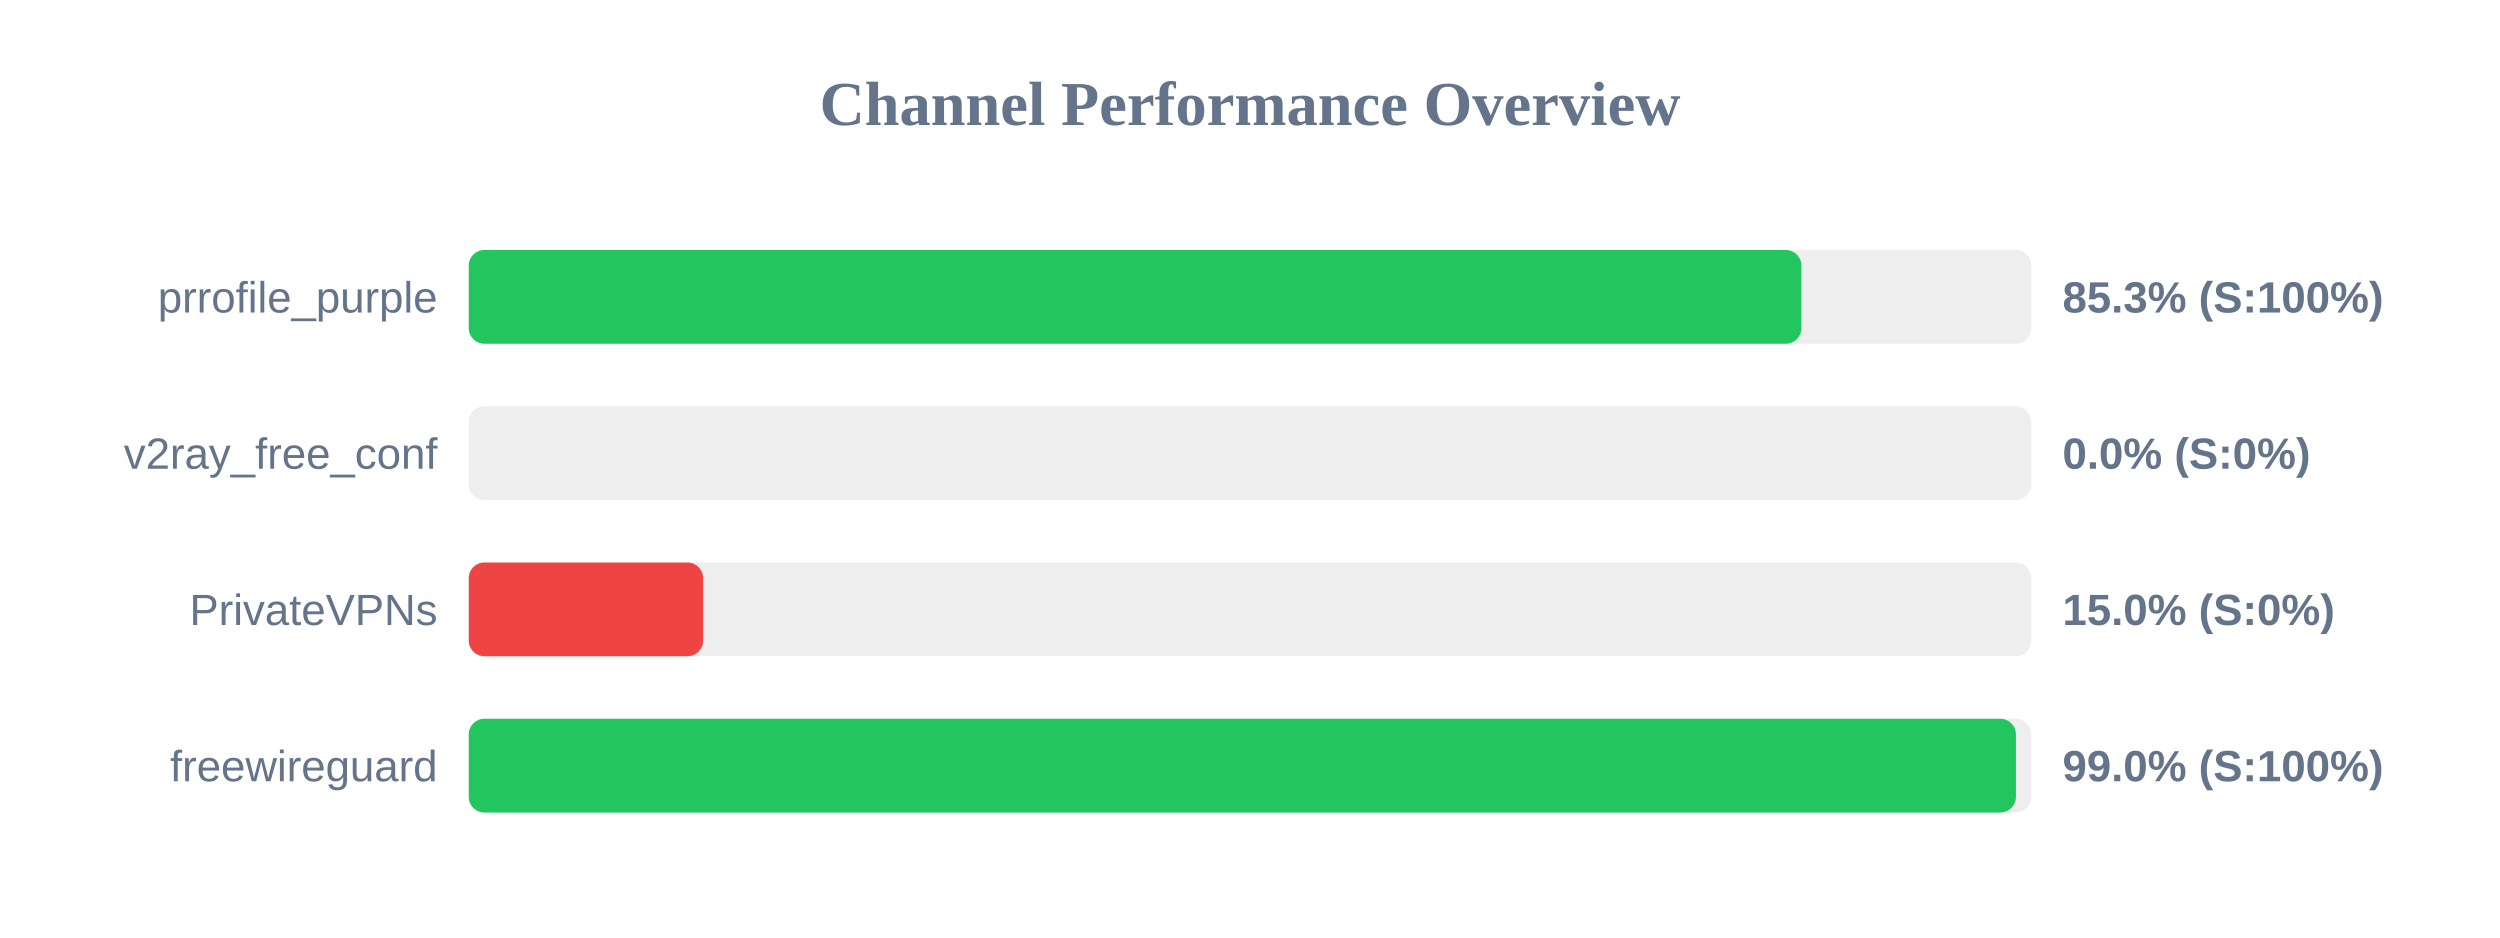
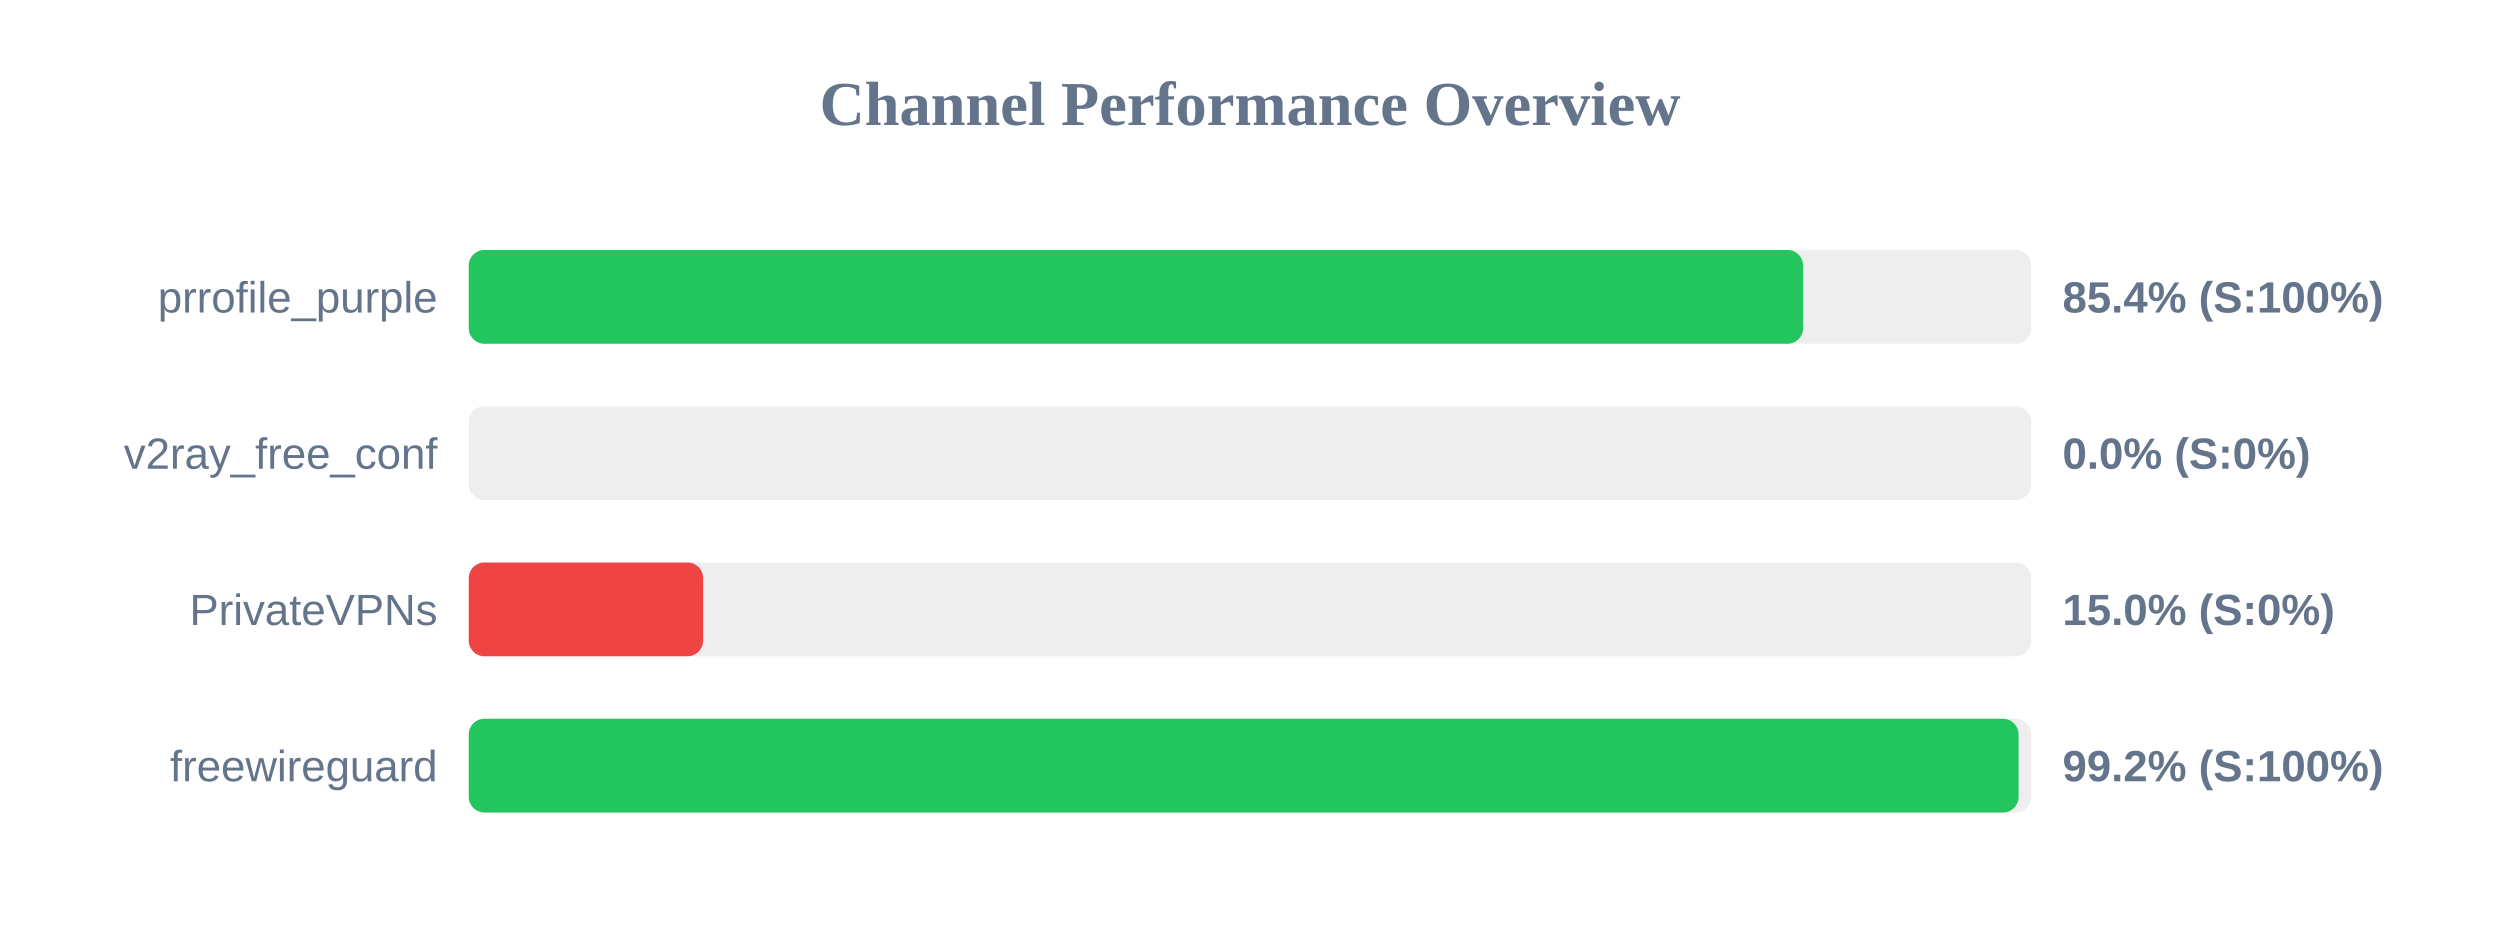
<svg xmlns="http://www.w3.org/2000/svg" width="800" height="300" version="1.1">
  <style>
        .row { font: 14px Arial; fill: #64748b; }
        .score { font: bold 14px Arial; fill: #64748b; }
    </style>
  <text x="400" y="40" text-anchor="middle" font-size="20px" font-weight="bold" fill="#64748b">Channel Performance Overview</text>
  <rect x="150" y="80" width="500" height="30" fill="#eee" rx="5" />
-   <rect x="150" y="80" width="426.45" height="30" fill="#22c55e" rx="5" />
+   <rect x="150" y="80" width="427.0" height="30" fill="#22c55e" rx="5" />
  <text x="140" y="100" text-anchor="end" class="row">prrofile_purple</text>
-   <text x="660" y="100" text-anchor="start" class="score">85.3% (S:100%)</text>
+   <text x="660" y="100" text-anchor="start" class="score">85.4% (S:100%)</text>
  <rect x="150" y="130" width="500" height="30" fill="#eee" rx="5" />
  <rect x="150" y="130" width="0.0" height="30" fill="#ef4444" rx="5" />
  <text x="140" y="150" text-anchor="end" class="row">v2ray_free_conf</text>
  <text x="660" y="150" text-anchor="start" class="score">0.0% (S:0%)</text>
  <rect x="150" y="180" width="500" height="30" fill="#eee" rx="5" />
  <rect x="150" y="180" width="75.0" height="30" fill="#ef4444" rx="5" />
  <text x="140" y="200" text-anchor="end" class="row">PrivateVPNs</text>
  <text x="660" y="200" text-anchor="start" class="score">15.0% (S:0%)</text>
  <rect x="150" y="230" width="500" height="30" fill="#eee" rx="5" />
-   <rect x="150" y="230" width="495.1" height="30" fill="#22c55e" rx="5" />
+   <rect x="150" y="230" width="495.95" height="30" fill="#22c55e" rx="5" />
  <text x="140" y="250" text-anchor="end" class="row">freewireguard</text>
-   <text x="660" y="250" text-anchor="start" class="score">99.0% (S:100%)</text>
+   <text x="660" y="250" text-anchor="start" class="score">99.2% (S:100%)</text>
</svg>
